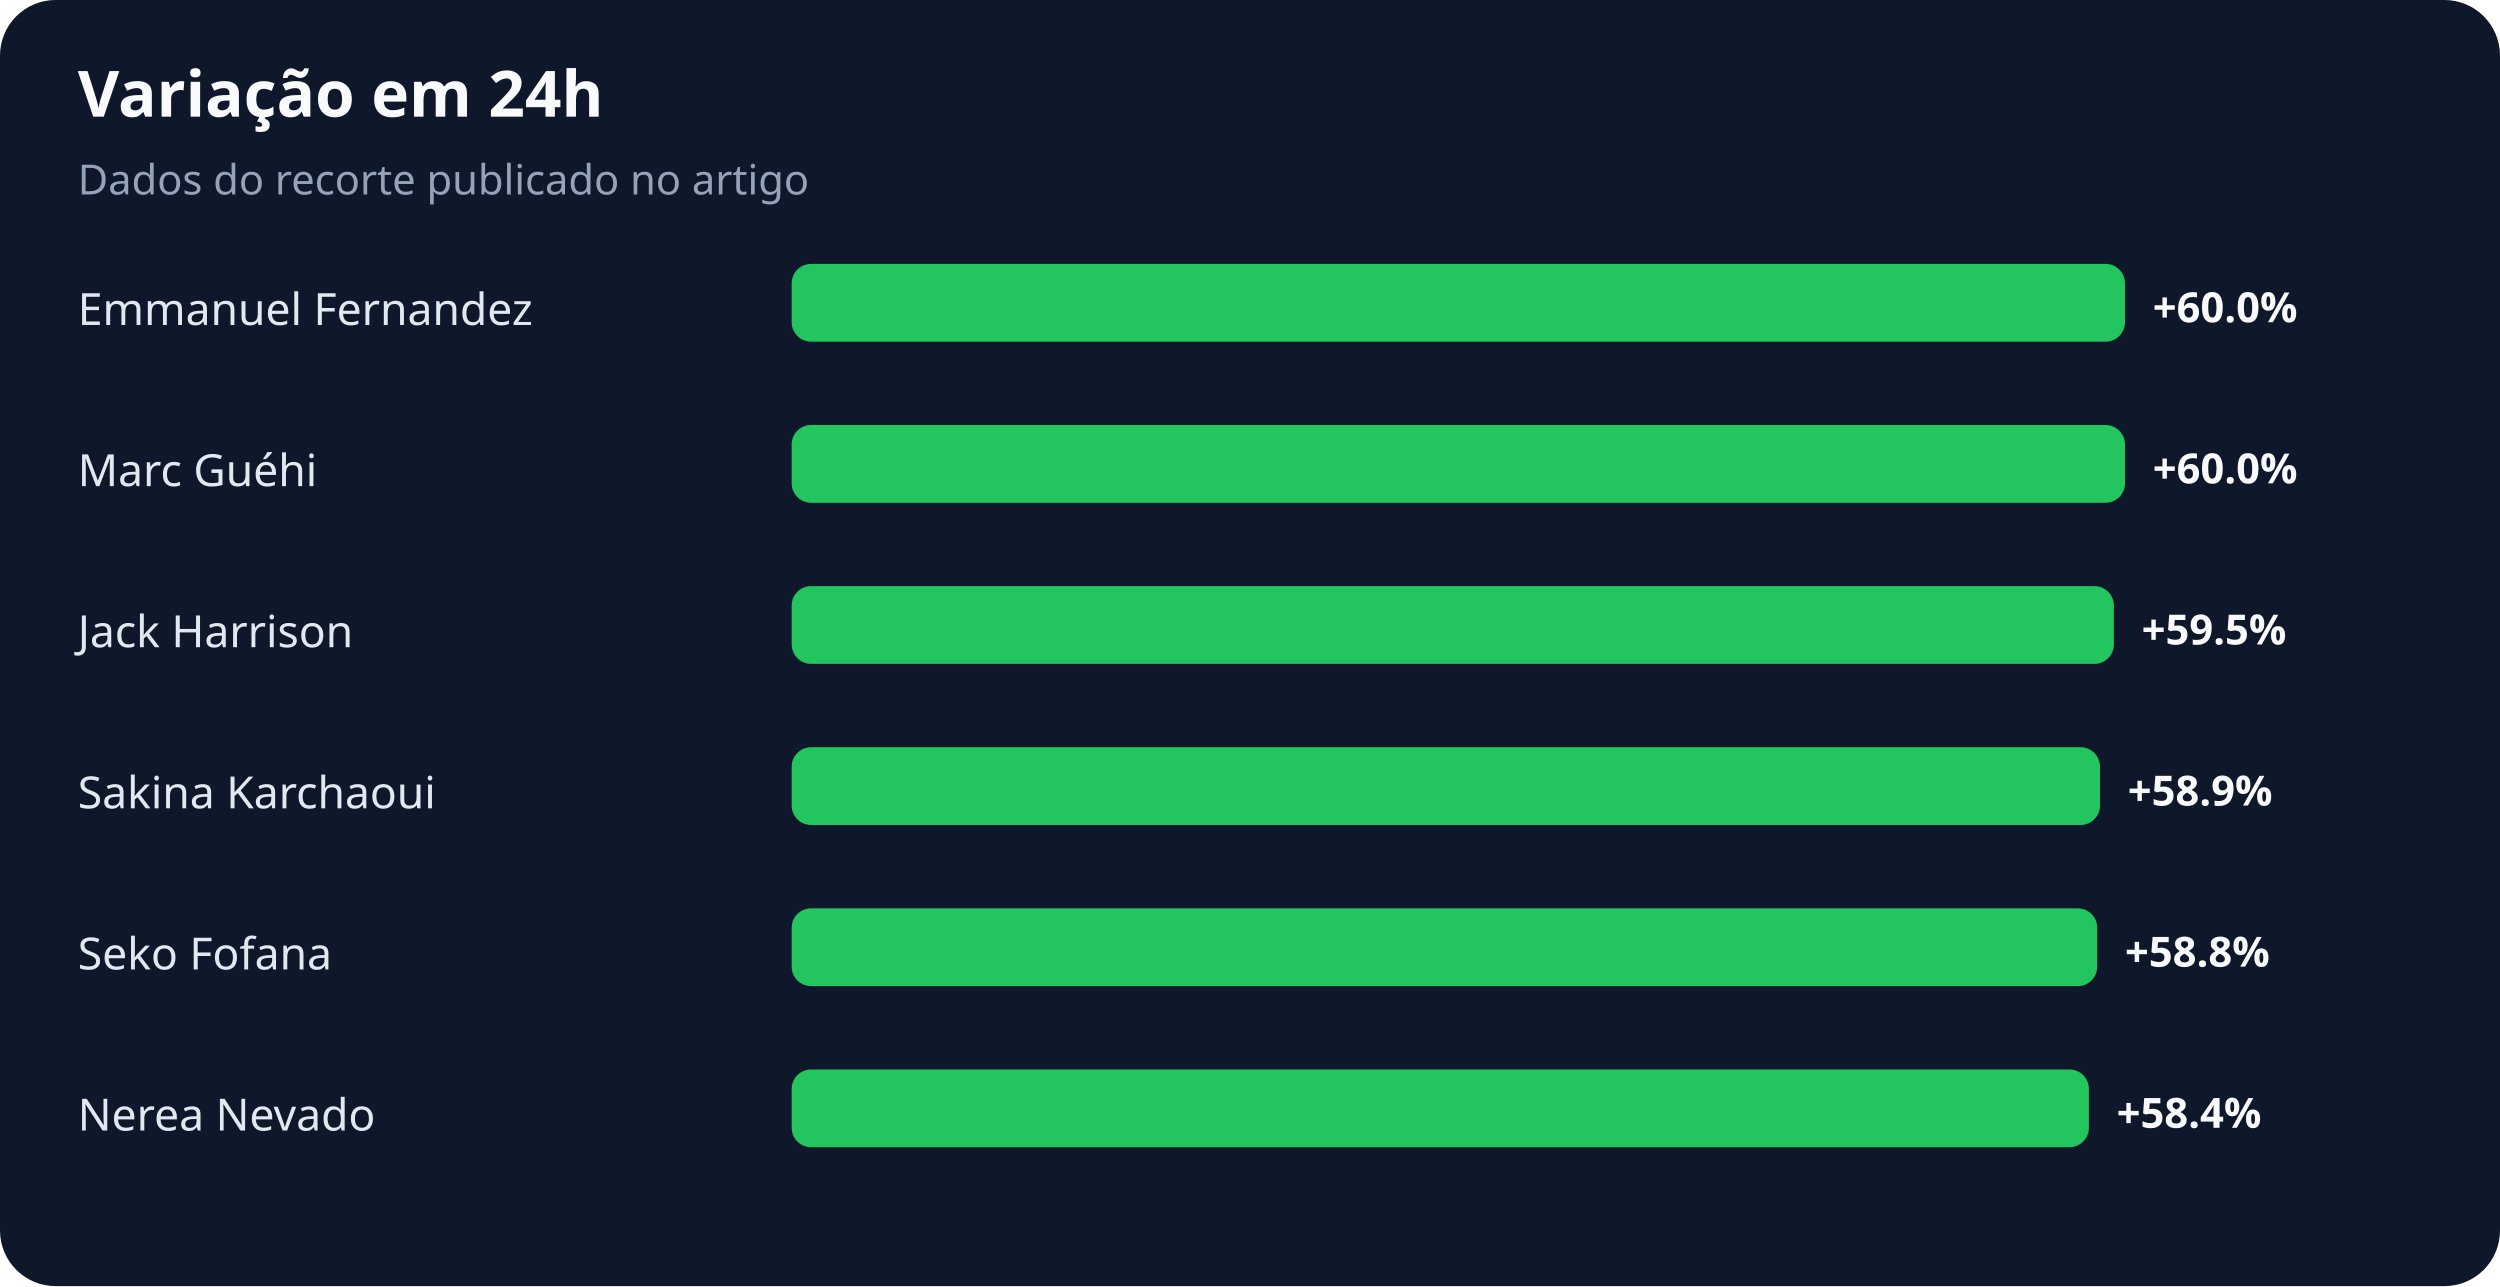
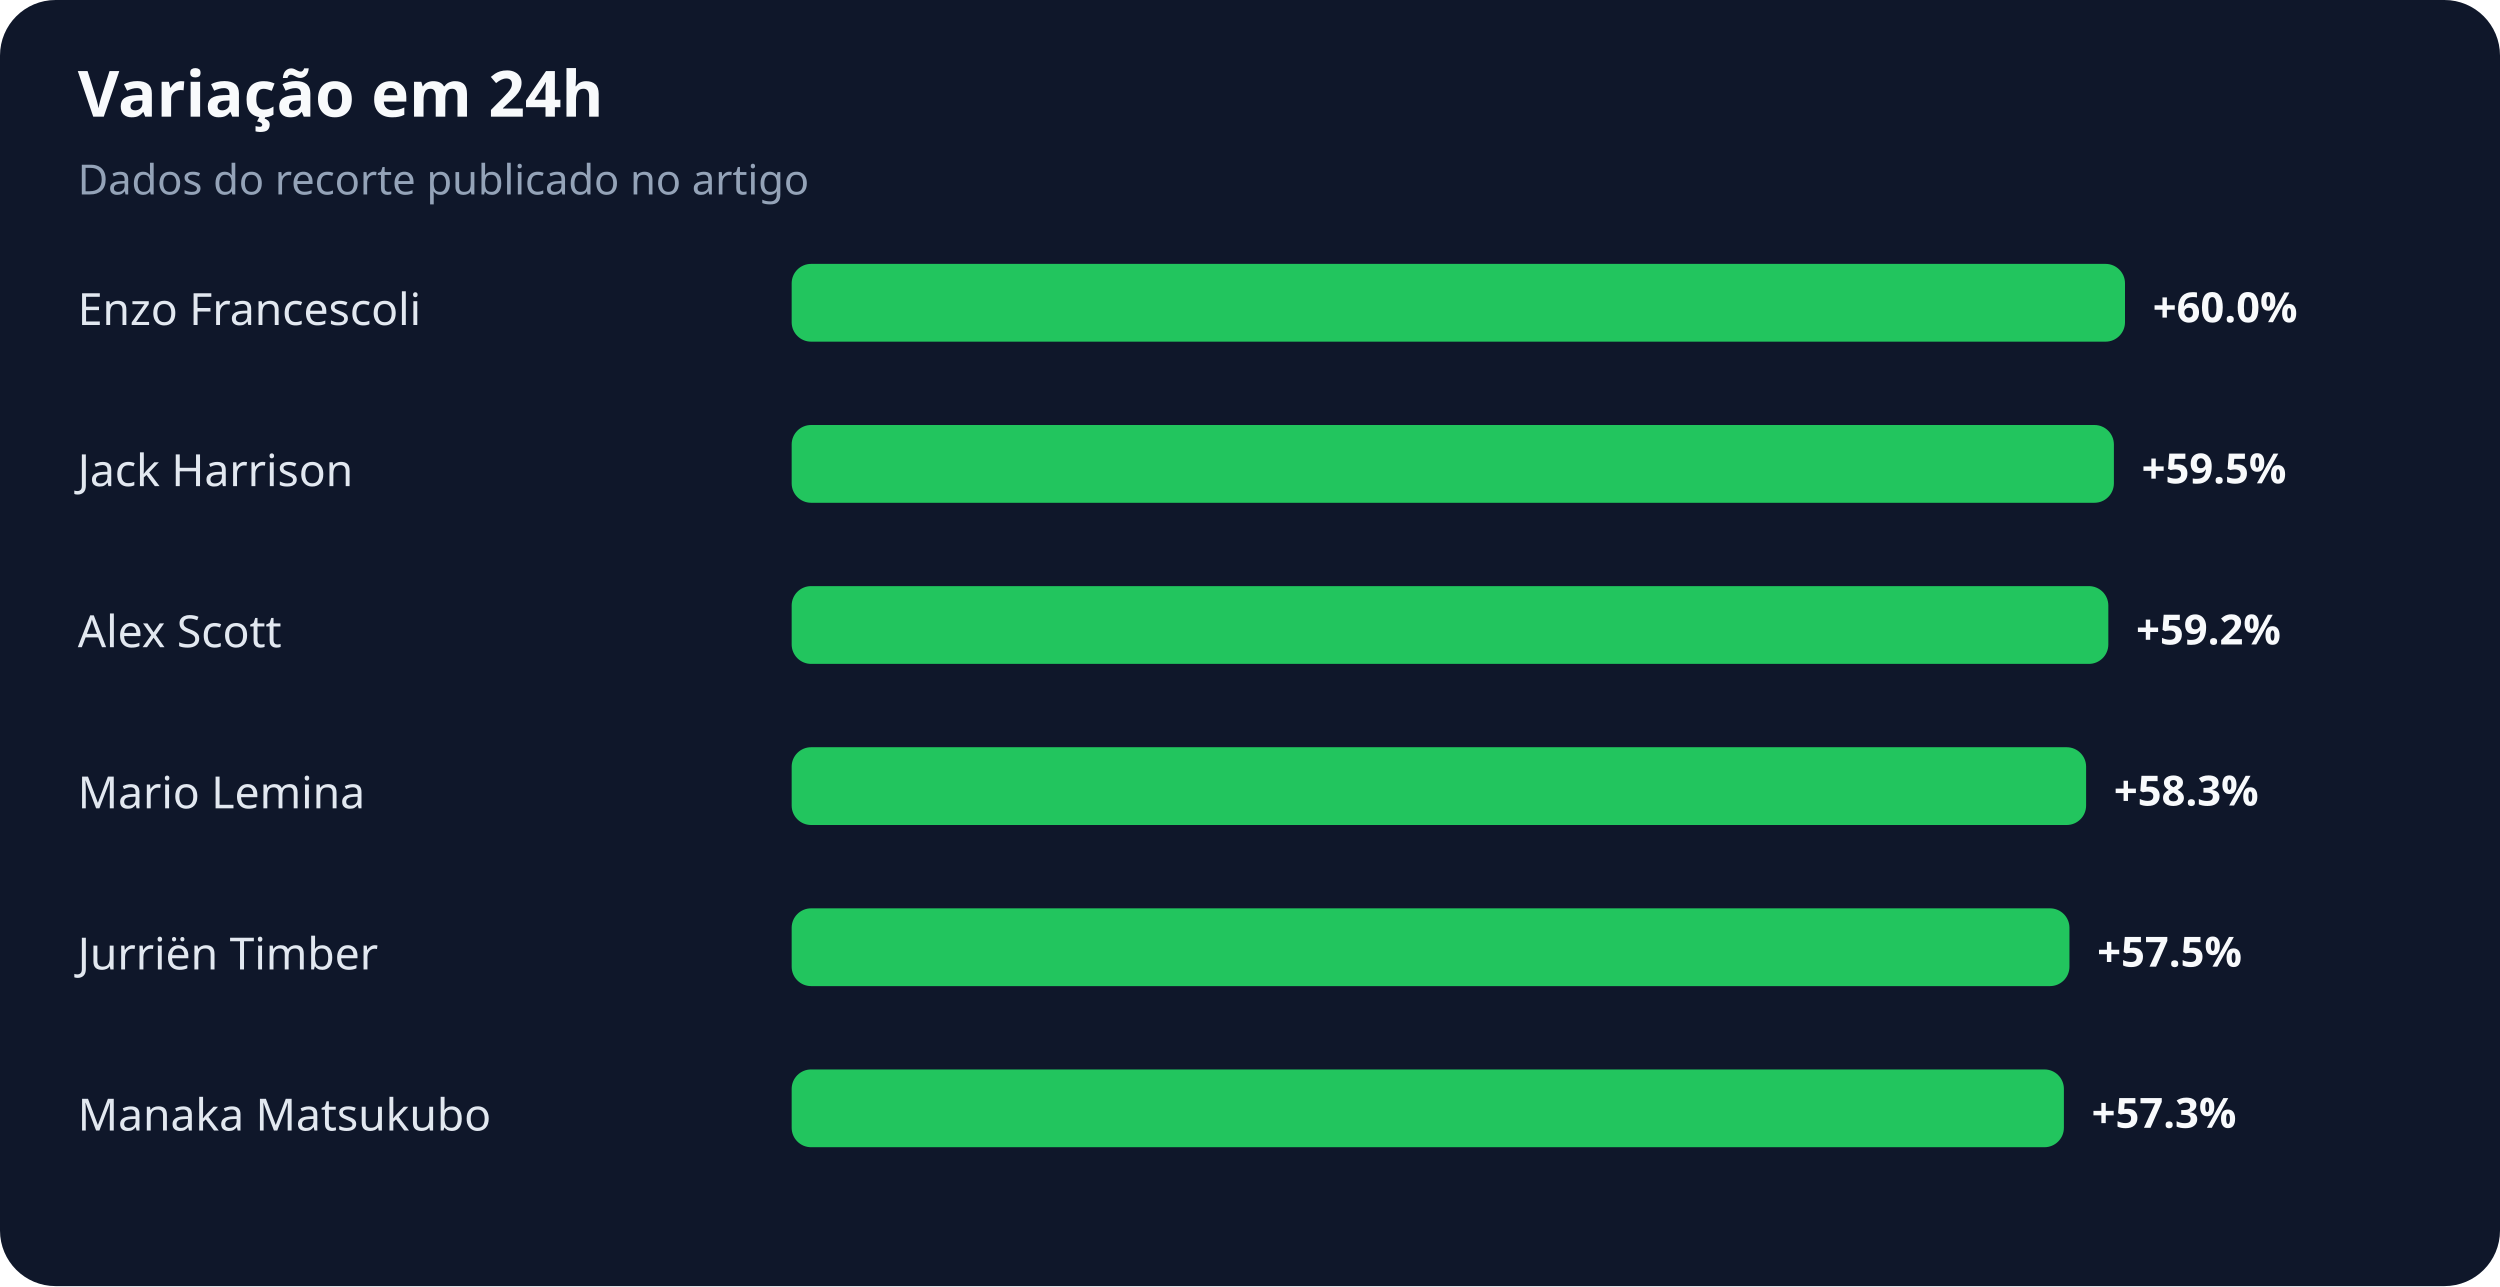
<svg xmlns="http://www.w3.org/2000/svg" width="900" height="463" viewBox="0 0 900 463" role="img" aria-labelledby="title desc">
  <rect width="100%" height="100%" rx="20" fill="#0f172a" />
  <text x="28" y="42" fill="#f8fafc" font-family="system-ui,sans-serif" font-size="23" font-weight="700">Variação em 24h</text>
  <text x="28" y="70" fill="#94a3b8" font-family="system-ui,sans-serif" font-size="15">Dados do recorte publicado no artigo</text>
-   <text x="28" y="117" fill="#e2e8f0" font-family="system-ui,sans-serif" font-size="16">Emmanuel Fernandez</text>
+   <text x="28" y="117" fill="#e2e8f0" font-family="system-ui,sans-serif" font-size="16">Enzo Francescoli</text>
  <rect x="285" y="95" width="480" height="28" rx="7" fill="#22c55e" />
  <text x="775" y="116" fill="#f8fafc" font-family="system-ui,sans-serif" font-size="15" font-weight="700">+60.0%</text>
-   <text x="28" y="175" fill="#e2e8f0" font-family="system-ui,sans-serif" font-size="16">Marc Guéhi</text>
-   <rect x="285" y="153" width="480" height="28" rx="7" fill="#22c55e" />
-   <text x="775" y="174" fill="#f8fafc" font-family="system-ui,sans-serif" font-size="15" font-weight="700">+60.0%</text>
-   <text x="28" y="233" fill="#e2e8f0" font-family="system-ui,sans-serif" font-size="16">Jack Harrison</text>
-   <rect x="285" y="211" width="476" height="28" rx="7" fill="#22c55e" />
-   <text x="771" y="232" fill="#f8fafc" font-family="system-ui,sans-serif" font-size="15" font-weight="700">+59.5%</text>
-   <text x="28" y="291" fill="#e2e8f0" font-family="system-ui,sans-serif" font-size="16">Sakina Karchaoui</text>
-   <rect x="285" y="269" width="471" height="28" rx="7" fill="#22c55e" />
-   <text x="766" y="290" fill="#f8fafc" font-family="system-ui,sans-serif" font-size="15" font-weight="700">+58.9%</text>
-   <text x="28" y="349" fill="#e2e8f0" font-family="system-ui,sans-serif" font-size="16">Seko Fofana</text>
-   <rect x="285" y="327" width="470" height="28" rx="7" fill="#22c55e" />
-   <text x="765" y="348" fill="#f8fafc" font-family="system-ui,sans-serif" font-size="15" font-weight="700">+58.8%</text>
-   <text x="28" y="407" fill="#e2e8f0" font-family="system-ui,sans-serif" font-size="16">Nerea Nevado</text>
-   <rect x="285" y="385" width="467" height="28" rx="7" fill="#22c55e" />
-   <text x="762" y="406" fill="#f8fafc" font-family="system-ui,sans-serif" font-size="15" font-weight="700">+58.4%</text>
+   <text x="28" y="175" fill="#e2e8f0" font-family="system-ui,sans-serif" font-size="16">Jack Harrison</text>
+   <rect x="285" y="153" width="476" height="28" rx="7" fill="#22c55e" />
+   <text x="771" y="174" fill="#f8fafc" font-family="system-ui,sans-serif" font-size="15" font-weight="700">+59.5%</text>
+   <text x="28" y="233" fill="#e2e8f0" font-family="system-ui,sans-serif" font-size="16">Alex Scott</text>
+   <rect x="285" y="211" width="474" height="28" rx="7" fill="#22c55e" />
+   <text x="769" y="232" fill="#f8fafc" font-family="system-ui,sans-serif" font-size="15" font-weight="700">+59.2%</text>
+   <text x="28" y="291" fill="#e2e8f0" font-family="system-ui,sans-serif" font-size="16">Mario Lemina</text>
+   <rect x="285" y="269" width="466" height="28" rx="7" fill="#22c55e" />
+   <text x="761" y="290" fill="#f8fafc" font-family="system-ui,sans-serif" font-size="15" font-weight="700">+58.3%</text>
+   <text x="28" y="349" fill="#e2e8f0" font-family="system-ui,sans-serif" font-size="16">Jurriën Timber</text>
+   <rect x="285" y="327" width="460" height="28" rx="7" fill="#22c55e" />
+   <text x="755" y="348" fill="#f8fafc" font-family="system-ui,sans-serif" font-size="15" font-weight="700">+57.5%</text>
+   <text x="28" y="407" fill="#e2e8f0" font-family="system-ui,sans-serif" font-size="16">Manaka Matsukubo</text>
+   <rect x="285" y="385" width="458" height="28" rx="7" fill="#22c55e" />
+   <text x="753" y="406" fill="#f8fafc" font-family="system-ui,sans-serif" font-size="15" font-weight="700">+57.3%</text>
</svg>
